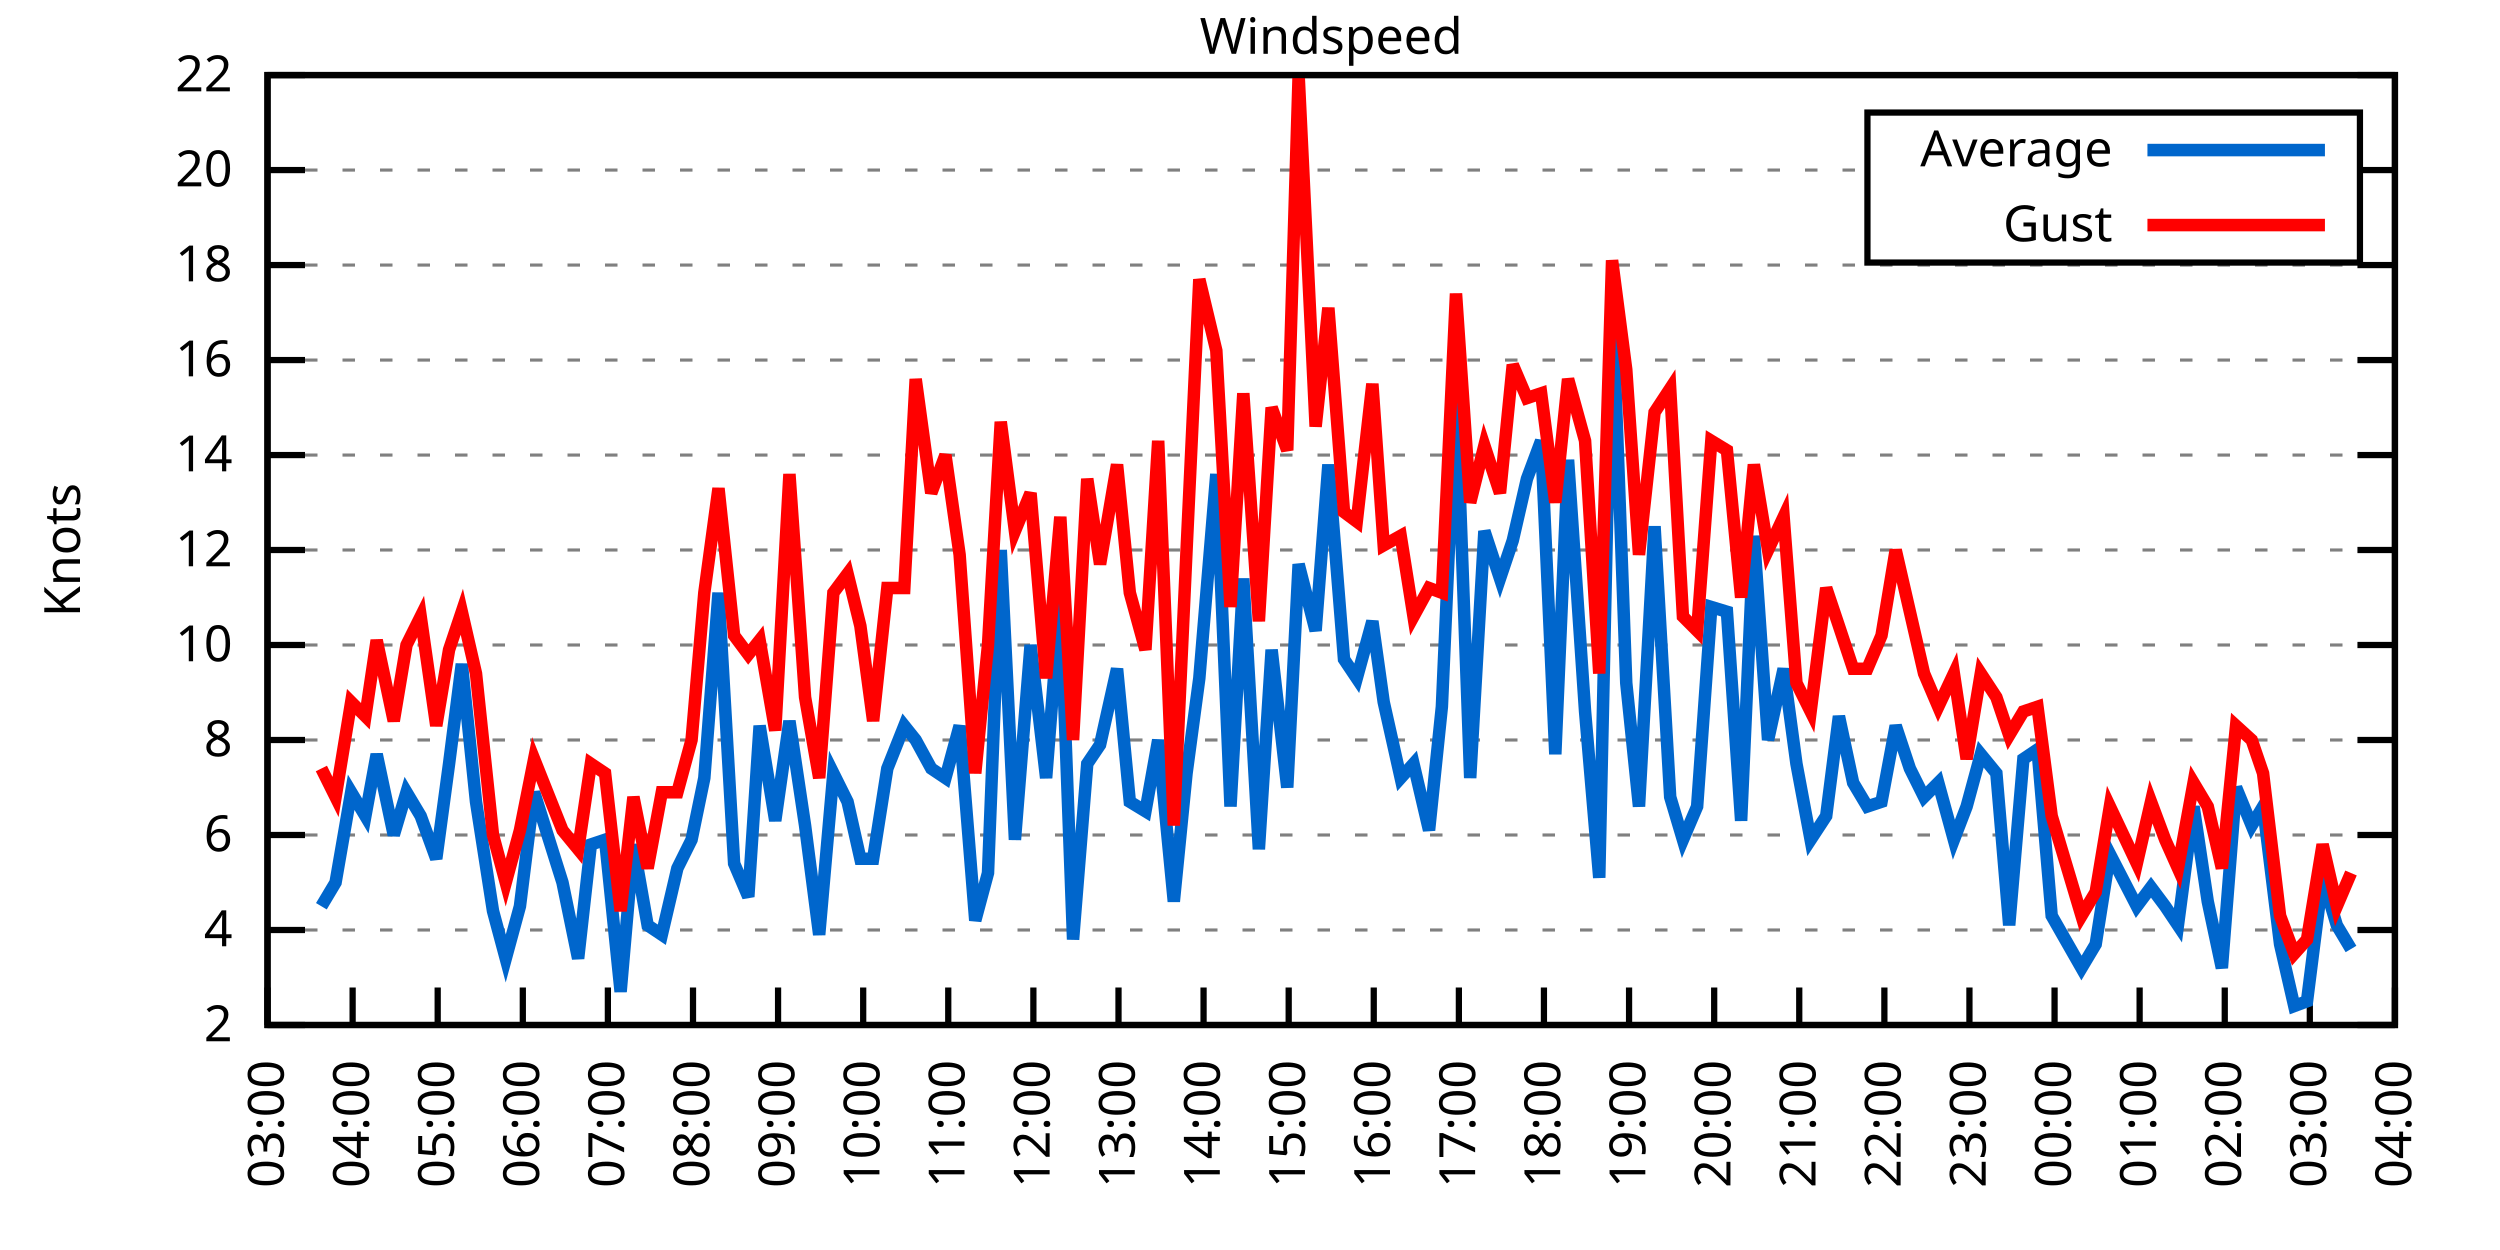
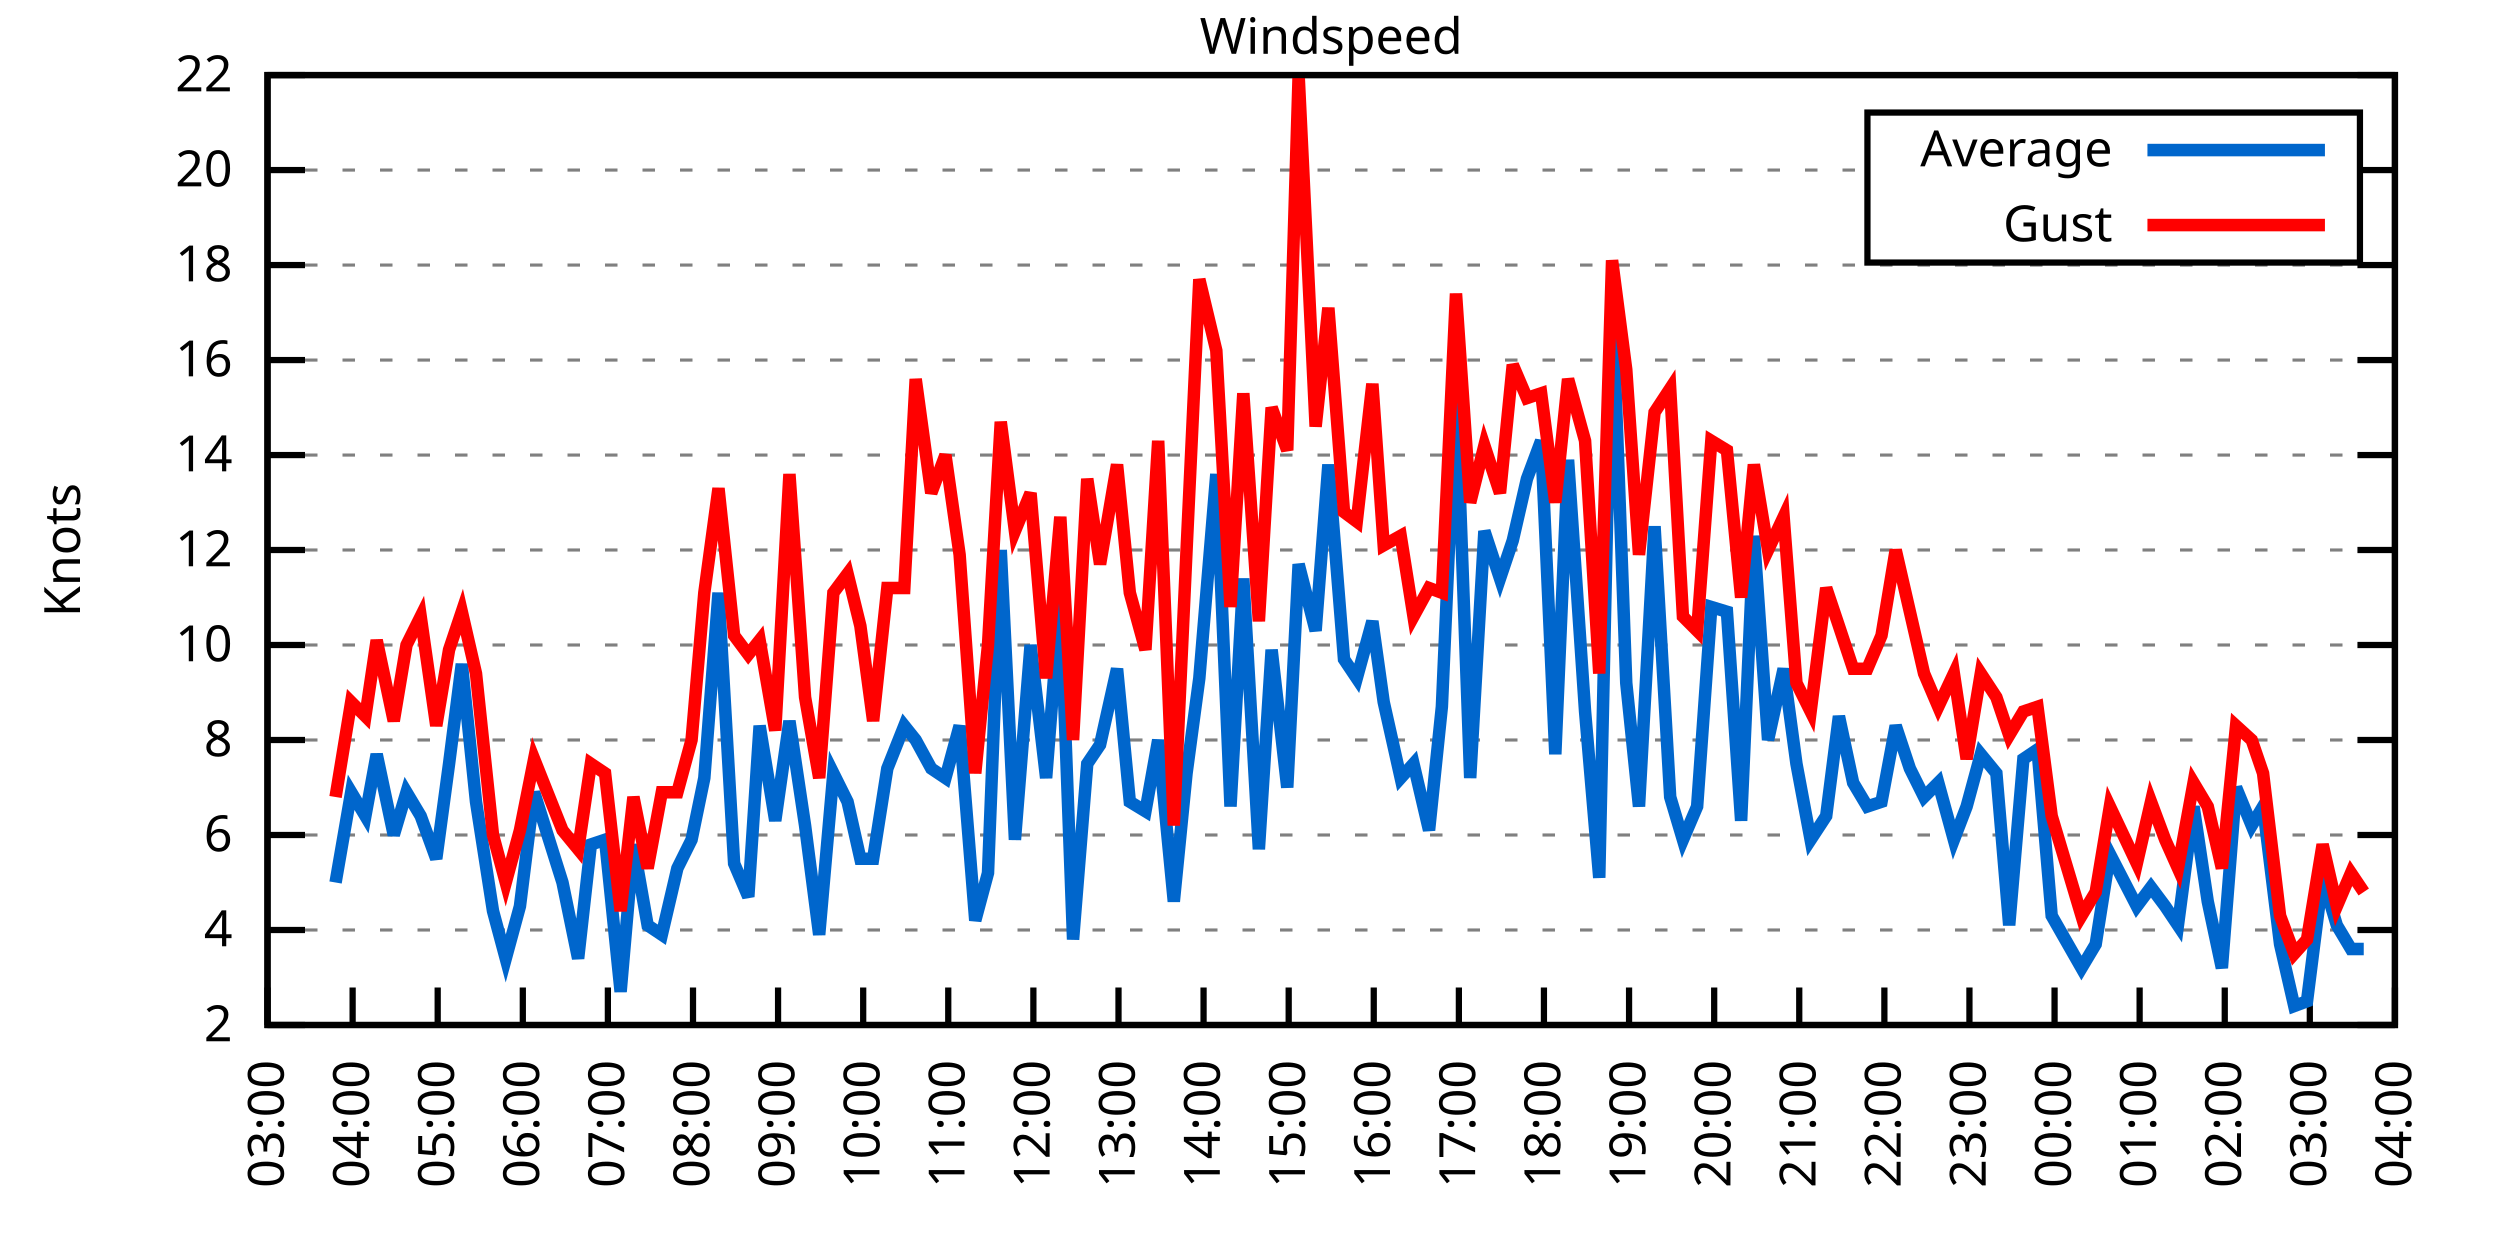
<svg xmlns="http://www.w3.org/2000/svg" xmlns:xlink="http://www.w3.org/1999/xlink" width="400" height="200" viewBox="0 0 400 200">
  <g id="gnuplot_canvas">
    <rect x="0" y="0" width="400" height="200" fill="none" />
    <defs>
      <circle id="gpDot" r="0.5" stroke-width="0.5" stroke="currentColor" />
      <path id="gpPt0" stroke-width="0.333" stroke="currentColor" d="M-1,0 h2 M0,-1 v2" />
      <path id="gpPt1" stroke-width="0.333" stroke="currentColor" d="M-1,-1 L1,1 M1,-1 L-1,1" />
      <path id="gpPt2" stroke-width="0.333" stroke="currentColor" d="M-1,0 L1,0 M0,-1 L0,1 M-1,-1 L1,1 M-1,1 L1,-1" />
      <rect id="gpPt3" stroke-width="0.333" stroke="currentColor" x="-1" y="-1" width="2" height="2" />
      <rect id="gpPt4" stroke-width="0.333" stroke="currentColor" fill="currentColor" x="-1" y="-1" width="2" height="2" />
      <circle id="gpPt5" stroke-width="0.333" stroke="currentColor" cx="0" cy="0" r="1" />
      <use xlink:href="#gpPt5" id="gpPt6" fill="currentColor" stroke="none" />
      <path id="gpPt7" stroke-width="0.333" stroke="currentColor" d="M0,-1.33 L-1.33,0.67 L1.33,0.67 z" />
      <use xlink:href="#gpPt7" id="gpPt8" fill="currentColor" stroke="none" />
      <use xlink:href="#gpPt7" id="gpPt9" stroke="currentColor" transform="rotate(180)" />
      <use xlink:href="#gpPt9" id="gpPt10" fill="currentColor" stroke="none" />
      <use xlink:href="#gpPt3" id="gpPt11" stroke="currentColor" transform="rotate(45)" />
      <use xlink:href="#gpPt11" id="gpPt12" fill="currentColor" stroke="none" />
      <path id="gpPt13" stroke-width="0.333" stroke="currentColor" d="M0,1.330 L1.265,0.411 L0.782,-1.067 L-0.782,-1.076 L-1.265,0.411 z" />
      <use xlink:href="#gpPt13" id="gpPt14" fill="currentColor" stroke="none" />
      <filter id="textbox" filterUnits="objectBoundingBox" x="0" y="0" height="1" width="1">
        <feFlood flood-color="white" flood-opacity="1" result="bgnd" />
        <feComposite in="SourceGraphic" in2="bgnd" operator="atop" />
      </filter>
      <filter id="greybox" filterUnits="objectBoundingBox" x="0" y="0" height="1" width="1">
        <feFlood flood-color="lightgrey" flood-opacity="1" result="grey" />
        <feComposite in="SourceGraphic" in2="grey" operator="atop" />
      </filter>
    </defs>
    <g fill="none" color="white" stroke="currentColor" stroke-width="1.00" stroke-linecap="butt" stroke-linejoin="miter">
</g>
    <g fill="none" color="black" stroke="currentColor" stroke-width="1.00" stroke-linecap="butt" stroke-linejoin="miter">
      <g stroke="none" shape-rendering="crispEdges">
        <polygon fill="rgb(255, 255, 255)" points="42.80,164.00 383.18,164.00 383.18,12.02 42.80,12.02 " />
      </g>
    </g>
    <g fill="none" color="black" stroke="currentColor" stroke-width="1.00" stroke-linecap="butt" stroke-linejoin="miter">
</g>
    <g fill="none" color="black" stroke="black" stroke-width="0.50" stroke-linecap="butt" stroke-linejoin="miter">
</g>
    <g fill="none" color="gray" stroke="currentColor" stroke-width="0.50" stroke-linecap="butt" stroke-linejoin="miter">
      <path stroke="gray" stroke-dasharray="2,4" class="gridline" d="M42.80,164.00 L383.19,164.00  " />
    </g>
    <g fill="none" color="gray" stroke="gray" stroke-width="1.00" stroke-linecap="butt" stroke-linejoin="miter">
</g>
    <g fill="none" color="black" stroke="currentColor" stroke-width="1.00" stroke-linecap="butt" stroke-linejoin="miter">
      <path stroke="black" d="M42.80,164.00 L48.80,164.00 M383.19,164.00 L377.19,164.00  " />
      <g transform="translate(37.20,166.60)" stroke="none" fill="black" font-family="Sans" font-size="8.00" text-anchor="end">
        <text>
          <tspan font-family="Sans"> 2</tspan>
        </text>
      </g>
    </g>
    <g fill="none" color="black" stroke="currentColor" stroke-width="1.00" stroke-linecap="butt" stroke-linejoin="miter">
</g>
    <g fill="none" color="black" stroke="black" stroke-width="0.50" stroke-linecap="butt" stroke-linejoin="miter">
</g>
    <g fill="none" color="gray" stroke="currentColor" stroke-width="0.50" stroke-linecap="butt" stroke-linejoin="miter">
      <path stroke="gray" stroke-dasharray="2,4" class="gridline" d="M42.80,148.80 L383.19,148.80  " />
    </g>
    <g fill="none" color="gray" stroke="gray" stroke-width="1.00" stroke-linecap="butt" stroke-linejoin="miter">
</g>
    <g fill="none" color="black" stroke="currentColor" stroke-width="1.00" stroke-linecap="butt" stroke-linejoin="miter">
      <path stroke="black" d="M42.80,148.80 L48.80,148.80 M383.19,148.80 L377.19,148.80  " />
      <g transform="translate(37.20,151.40)" stroke="none" fill="black" font-family="Sans" font-size="8.00" text-anchor="end">
        <text>
          <tspan font-family="Sans"> 4</tspan>
        </text>
      </g>
    </g>
    <g fill="none" color="black" stroke="currentColor" stroke-width="1.00" stroke-linecap="butt" stroke-linejoin="miter">
</g>
    <g fill="none" color="black" stroke="black" stroke-width="0.50" stroke-linecap="butt" stroke-linejoin="miter">
</g>
    <g fill="none" color="gray" stroke="currentColor" stroke-width="0.50" stroke-linecap="butt" stroke-linejoin="miter">
      <path stroke="gray" stroke-dasharray="2,4" class="gridline" d="M42.80,133.60 L383.19,133.60  " />
    </g>
    <g fill="none" color="gray" stroke="gray" stroke-width="1.00" stroke-linecap="butt" stroke-linejoin="miter">
</g>
    <g fill="none" color="black" stroke="currentColor" stroke-width="1.00" stroke-linecap="butt" stroke-linejoin="miter">
      <path stroke="black" d="M42.80,133.60 L48.80,133.60 M383.19,133.60 L377.19,133.60  " />
      <g transform="translate(37.20,136.20)" stroke="none" fill="black" font-family="Sans" font-size="8.00" text-anchor="end">
        <text>
          <tspan font-family="Sans"> 6</tspan>
        </text>
      </g>
    </g>
    <g fill="none" color="black" stroke="currentColor" stroke-width="1.00" stroke-linecap="butt" stroke-linejoin="miter">
</g>
    <g fill="none" color="black" stroke="black" stroke-width="0.50" stroke-linecap="butt" stroke-linejoin="miter">
</g>
    <g fill="none" color="gray" stroke="currentColor" stroke-width="0.50" stroke-linecap="butt" stroke-linejoin="miter">
      <path stroke="gray" stroke-dasharray="2,4" class="gridline" d="M42.80,118.40 L383.19,118.40  " />
    </g>
    <g fill="none" color="gray" stroke="gray" stroke-width="1.00" stroke-linecap="butt" stroke-linejoin="miter">
</g>
    <g fill="none" color="black" stroke="currentColor" stroke-width="1.00" stroke-linecap="butt" stroke-linejoin="miter">
      <path stroke="black" d="M42.80,118.40 L48.80,118.40 M383.19,118.40 L377.19,118.40  " />
      <g transform="translate(37.20,121.00)" stroke="none" fill="black" font-family="Sans" font-size="8.00" text-anchor="end">
        <text>
          <tspan font-family="Sans"> 8</tspan>
        </text>
      </g>
    </g>
    <g fill="none" color="black" stroke="currentColor" stroke-width="1.00" stroke-linecap="butt" stroke-linejoin="miter">
</g>
    <g fill="none" color="black" stroke="black" stroke-width="0.50" stroke-linecap="butt" stroke-linejoin="miter">
</g>
    <g fill="none" color="gray" stroke="currentColor" stroke-width="0.50" stroke-linecap="butt" stroke-linejoin="miter">
      <path stroke="gray" stroke-dasharray="2,4" class="gridline" d="M42.80,103.20 L383.19,103.20  " />
    </g>
    <g fill="none" color="gray" stroke="gray" stroke-width="1.00" stroke-linecap="butt" stroke-linejoin="miter">
</g>
    <g fill="none" color="black" stroke="currentColor" stroke-width="1.00" stroke-linecap="butt" stroke-linejoin="miter">
      <path stroke="black" d="M42.80,103.20 L48.80,103.20 M383.19,103.20 L377.19,103.20  " />
      <g transform="translate(37.20,105.80)" stroke="none" fill="black" font-family="Sans" font-size="8.00" text-anchor="end">
        <text>
          <tspan font-family="Sans"> 10</tspan>
        </text>
      </g>
    </g>
    <g fill="none" color="black" stroke="currentColor" stroke-width="1.00" stroke-linecap="butt" stroke-linejoin="miter">
</g>
    <g fill="none" color="black" stroke="black" stroke-width="0.50" stroke-linecap="butt" stroke-linejoin="miter">
</g>
    <g fill="none" color="gray" stroke="currentColor" stroke-width="0.50" stroke-linecap="butt" stroke-linejoin="miter">
      <path stroke="gray" stroke-dasharray="2,4" class="gridline" d="M42.80,88.00 L383.19,88.00  " />
    </g>
    <g fill="none" color="gray" stroke="gray" stroke-width="1.00" stroke-linecap="butt" stroke-linejoin="miter">
</g>
    <g fill="none" color="black" stroke="currentColor" stroke-width="1.00" stroke-linecap="butt" stroke-linejoin="miter">
      <path stroke="black" d="M42.80,88.00 L48.80,88.00 M383.19,88.00 L377.19,88.00  " />
      <g transform="translate(37.20,90.60)" stroke="none" fill="black" font-family="Sans" font-size="8.00" text-anchor="end">
        <text>
          <tspan font-family="Sans"> 12</tspan>
        </text>
      </g>
    </g>
    <g fill="none" color="black" stroke="currentColor" stroke-width="1.00" stroke-linecap="butt" stroke-linejoin="miter">
</g>
    <g fill="none" color="black" stroke="black" stroke-width="0.50" stroke-linecap="butt" stroke-linejoin="miter">
</g>
    <g fill="none" color="gray" stroke="currentColor" stroke-width="0.50" stroke-linecap="butt" stroke-linejoin="miter">
      <path stroke="gray" stroke-dasharray="2,4" class="gridline" d="M42.80,72.81 L383.19,72.81  " />
    </g>
    <g fill="none" color="gray" stroke="gray" stroke-width="1.00" stroke-linecap="butt" stroke-linejoin="miter">
</g>
    <g fill="none" color="black" stroke="currentColor" stroke-width="1.00" stroke-linecap="butt" stroke-linejoin="miter">
      <path stroke="black" d="M42.80,72.81 L48.80,72.81 M383.19,72.81 L377.19,72.81  " />
      <g transform="translate(37.20,75.41)" stroke="none" fill="black" font-family="Sans" font-size="8.00" text-anchor="end">
        <text>
          <tspan font-family="Sans"> 14</tspan>
        </text>
      </g>
    </g>
    <g fill="none" color="black" stroke="currentColor" stroke-width="1.00" stroke-linecap="butt" stroke-linejoin="miter">
</g>
    <g fill="none" color="black" stroke="black" stroke-width="0.50" stroke-linecap="butt" stroke-linejoin="miter">
</g>
    <g fill="none" color="gray" stroke="currentColor" stroke-width="0.50" stroke-linecap="butt" stroke-linejoin="miter">
      <path stroke="gray" stroke-dasharray="2,4" class="gridline" d="M42.80,57.61 L383.19,57.61  " />
    </g>
    <g fill="none" color="gray" stroke="gray" stroke-width="1.00" stroke-linecap="butt" stroke-linejoin="miter">
</g>
    <g fill="none" color="black" stroke="currentColor" stroke-width="1.00" stroke-linecap="butt" stroke-linejoin="miter">
      <path stroke="black" d="M42.80,57.61 L48.80,57.61 M383.19,57.61 L377.19,57.61  " />
      <g transform="translate(37.20,60.21)" stroke="none" fill="black" font-family="Sans" font-size="8.00" text-anchor="end">
        <text>
          <tspan font-family="Sans"> 16</tspan>
        </text>
      </g>
    </g>
    <g fill="none" color="black" stroke="currentColor" stroke-width="1.00" stroke-linecap="butt" stroke-linejoin="miter">
</g>
    <g fill="none" color="black" stroke="black" stroke-width="0.50" stroke-linecap="butt" stroke-linejoin="miter">
</g>
    <g fill="none" color="gray" stroke="currentColor" stroke-width="0.50" stroke-linecap="butt" stroke-linejoin="miter">
      <path stroke="gray" stroke-dasharray="2,4" class="gridline" d="M42.80,42.41 L383.19,42.41  " />
    </g>
    <g fill="none" color="gray" stroke="gray" stroke-width="1.00" stroke-linecap="butt" stroke-linejoin="miter">
</g>
    <g fill="none" color="black" stroke="currentColor" stroke-width="1.00" stroke-linecap="butt" stroke-linejoin="miter">
      <path stroke="black" d="M42.80,42.41 L48.80,42.41 M383.19,42.41 L377.19,42.41  " />
      <g transform="translate(37.20,45.01)" stroke="none" fill="black" font-family="Sans" font-size="8.00" text-anchor="end">
        <text>
          <tspan font-family="Sans"> 18</tspan>
        </text>
      </g>
    </g>
    <g fill="none" color="black" stroke="currentColor" stroke-width="1.00" stroke-linecap="butt" stroke-linejoin="miter">
</g>
    <g fill="none" color="black" stroke="black" stroke-width="0.50" stroke-linecap="butt" stroke-linejoin="miter">
</g>
    <g fill="none" color="gray" stroke="currentColor" stroke-width="0.50" stroke-linecap="butt" stroke-linejoin="miter">
      <path stroke="gray" stroke-dasharray="2,4" class="gridline" d="M42.80,27.21 L298.79,27.21 M377.59,27.21 L383.19,27.21  " />
    </g>
    <g fill="none" color="gray" stroke="gray" stroke-width="1.00" stroke-linecap="butt" stroke-linejoin="miter">
</g>
    <g fill="none" color="black" stroke="currentColor" stroke-width="1.00" stroke-linecap="butt" stroke-linejoin="miter">
      <path stroke="black" d="M42.80,27.21 L48.80,27.21 M383.19,27.21 L377.19,27.21  " />
      <g transform="translate(37.20,29.81)" stroke="none" fill="black" font-family="Sans" font-size="8.00" text-anchor="end">
        <text>
          <tspan font-family="Sans"> 20</tspan>
        </text>
      </g>
    </g>
    <g fill="none" color="black" stroke="currentColor" stroke-width="1.00" stroke-linecap="butt" stroke-linejoin="miter">
</g>
    <g fill="none" color="black" stroke="black" stroke-width="0.50" stroke-linecap="butt" stroke-linejoin="miter">
</g>
    <g fill="none" color="gray" stroke="currentColor" stroke-width="0.50" stroke-linecap="butt" stroke-linejoin="miter">
      <path stroke="gray" stroke-dasharray="2,4" class="gridline" d="M42.80,12.01 L383.19,12.01  " />
    </g>
    <g fill="none" color="gray" stroke="gray" stroke-width="1.00" stroke-linecap="butt" stroke-linejoin="miter">
</g>
    <g fill="none" color="black" stroke="currentColor" stroke-width="1.00" stroke-linecap="butt" stroke-linejoin="miter">
      <path stroke="black" d="M42.80,12.01 L48.80,12.01 M383.19,12.01 L377.19,12.01  " />
      <g transform="translate(37.20,14.61)" stroke="none" fill="black" font-family="Sans" font-size="8.00" text-anchor="end">
        <text>
          <tspan font-family="Sans"> 22</tspan>
        </text>
      </g>
    </g>
    <g fill="none" color="black" stroke="currentColor" stroke-width="1.00" stroke-linecap="butt" stroke-linejoin="miter">
      <path stroke="black" d="M42.80,164.00 L42.80,158.00  " />
      <g transform="translate(45.40,169.60) rotate(270.00)" stroke="none" fill="black" font-family="Sans" font-size="8.00" text-anchor="end">
        <text>
          <tspan font-family="Sans">03:00</tspan>
        </text>
      </g>
    </g>
    <g fill="none" color="black" stroke="currentColor" stroke-width="1.00" stroke-linecap="butt" stroke-linejoin="miter">
      <path stroke="black" d="M56.42,164.00 L56.42,158.00  " />
      <g transform="translate(59.02,169.60) rotate(270.00)" stroke="none" fill="black" font-family="Sans" font-size="8.00" text-anchor="end">
        <text>
          <tspan font-family="Sans">04:00</tspan>
        </text>
      </g>
    </g>
    <g fill="none" color="black" stroke="currentColor" stroke-width="1.00" stroke-linecap="butt" stroke-linejoin="miter">
      <path stroke="black" d="M70.03,164.00 L70.03,158.00  " />
      <g transform="translate(72.63,169.60) rotate(270.00)" stroke="none" fill="black" font-family="Sans" font-size="8.00" text-anchor="end">
        <text>
          <tspan font-family="Sans">05:00</tspan>
        </text>
      </g>
    </g>
    <g fill="none" color="black" stroke="currentColor" stroke-width="1.00" stroke-linecap="butt" stroke-linejoin="miter">
      <path stroke="black" d="M83.65,164.00 L83.65,158.00  " />
      <g transform="translate(86.25,169.60) rotate(270.00)" stroke="none" fill="black" font-family="Sans" font-size="8.00" text-anchor="end">
        <text>
          <tspan font-family="Sans">06:00</tspan>
        </text>
      </g>
    </g>
    <g fill="none" color="black" stroke="currentColor" stroke-width="1.00" stroke-linecap="butt" stroke-linejoin="miter">
      <path stroke="black" d="M97.26,164.00 L97.26,158.00  " />
      <g transform="translate(99.86,169.60) rotate(270.00)" stroke="none" fill="black" font-family="Sans" font-size="8.00" text-anchor="end">
        <text>
          <tspan font-family="Sans">07:00</tspan>
        </text>
      </g>
    </g>
    <g fill="none" color="black" stroke="currentColor" stroke-width="1.00" stroke-linecap="butt" stroke-linejoin="miter">
      <path stroke="black" d="M110.88,164.00 L110.88,158.00  " />
      <g transform="translate(113.48,169.60) rotate(270.00)" stroke="none" fill="black" font-family="Sans" font-size="8.00" text-anchor="end">
        <text>
          <tspan font-family="Sans">08:00</tspan>
        </text>
      </g>
    </g>
    <g fill="none" color="black" stroke="currentColor" stroke-width="1.00" stroke-linecap="butt" stroke-linejoin="miter">
      <path stroke="black" d="M124.49,164.00 L124.49,158.00  " />
      <g transform="translate(127.09,169.60) rotate(270.00)" stroke="none" fill="black" font-family="Sans" font-size="8.00" text-anchor="end">
        <text>
          <tspan font-family="Sans">09:00</tspan>
        </text>
      </g>
    </g>
    <g fill="none" color="black" stroke="currentColor" stroke-width="1.00" stroke-linecap="butt" stroke-linejoin="miter">
      <path stroke="black" d="M138.11,164.00 L138.11,158.00  " />
      <g transform="translate(140.71,169.60) rotate(270.00)" stroke="none" fill="black" font-family="Sans" font-size="8.00" text-anchor="end">
        <text>
          <tspan font-family="Sans">10:00</tspan>
        </text>
      </g>
    </g>
    <g fill="none" color="black" stroke="currentColor" stroke-width="1.00" stroke-linecap="butt" stroke-linejoin="miter">
      <path stroke="black" d="M151.72,164.00 L151.72,158.00  " />
      <g transform="translate(154.32,169.60) rotate(270.00)" stroke="none" fill="black" font-family="Sans" font-size="8.00" text-anchor="end">
        <text>
          <tspan font-family="Sans">11:00</tspan>
        </text>
      </g>
    </g>
    <g fill="none" color="black" stroke="currentColor" stroke-width="1.00" stroke-linecap="butt" stroke-linejoin="miter">
      <path stroke="black" d="M165.34,164.00 L165.34,158.00  " />
      <g transform="translate(167.94,169.60) rotate(270.00)" stroke="none" fill="black" font-family="Sans" font-size="8.00" text-anchor="end">
        <text>
          <tspan font-family="Sans">12:00</tspan>
        </text>
      </g>
    </g>
    <g fill="none" color="black" stroke="currentColor" stroke-width="1.00" stroke-linecap="butt" stroke-linejoin="miter">
      <path stroke="black" d="M178.96,164.00 L178.96,158.00  " />
      <g transform="translate(181.56,169.60) rotate(270.00)" stroke="none" fill="black" font-family="Sans" font-size="8.00" text-anchor="end">
        <text>
          <tspan font-family="Sans">13:00</tspan>
        </text>
      </g>
    </g>
    <g fill="none" color="black" stroke="currentColor" stroke-width="1.00" stroke-linecap="butt" stroke-linejoin="miter">
      <path stroke="black" d="M192.57,164.00 L192.57,158.00  " />
      <g transform="translate(195.17,169.60) rotate(270.00)" stroke="none" fill="black" font-family="Sans" font-size="8.00" text-anchor="end">
        <text>
          <tspan font-family="Sans">14:00</tspan>
        </text>
      </g>
    </g>
    <g fill="none" color="black" stroke="currentColor" stroke-width="1.00" stroke-linecap="butt" stroke-linejoin="miter">
      <path stroke="black" d="M206.19,164.00 L206.19,158.00  " />
      <g transform="translate(208.79,169.60) rotate(270.00)" stroke="none" fill="black" font-family="Sans" font-size="8.00" text-anchor="end">
        <text>
          <tspan font-family="Sans">15:00</tspan>
        </text>
      </g>
    </g>
    <g fill="none" color="black" stroke="currentColor" stroke-width="1.00" stroke-linecap="butt" stroke-linejoin="miter">
      <path stroke="black" d="M219.80,164.00 L219.80,158.00  " />
      <g transform="translate(222.40,169.60) rotate(270.00)" stroke="none" fill="black" font-family="Sans" font-size="8.00" text-anchor="end">
        <text>
          <tspan font-family="Sans">16:00</tspan>
        </text>
      </g>
    </g>
    <g fill="none" color="black" stroke="currentColor" stroke-width="1.00" stroke-linecap="butt" stroke-linejoin="miter">
      <path stroke="black" d="M233.42,164.00 L233.42,158.00  " />
      <g transform="translate(236.02,169.60) rotate(270.00)" stroke="none" fill="black" font-family="Sans" font-size="8.00" text-anchor="end">
        <text>
          <tspan font-family="Sans">17:00</tspan>
        </text>
      </g>
    </g>
    <g fill="none" color="black" stroke="currentColor" stroke-width="1.00" stroke-linecap="butt" stroke-linejoin="miter">
      <path stroke="black" d="M247.03,164.00 L247.03,158.00  " />
      <g transform="translate(249.63,169.60) rotate(270.00)" stroke="none" fill="black" font-family="Sans" font-size="8.00" text-anchor="end">
        <text>
          <tspan font-family="Sans">18:00</tspan>
        </text>
      </g>
    </g>
    <g fill="none" color="black" stroke="currentColor" stroke-width="1.00" stroke-linecap="butt" stroke-linejoin="miter">
      <path stroke="black" d="M260.65,164.00 L260.65,158.00  " />
      <g transform="translate(263.25,169.60) rotate(270.00)" stroke="none" fill="black" font-family="Sans" font-size="8.00" text-anchor="end">
        <text>
          <tspan font-family="Sans">19:00</tspan>
        </text>
      </g>
    </g>
    <g fill="none" color="black" stroke="currentColor" stroke-width="1.00" stroke-linecap="butt" stroke-linejoin="miter">
      <path stroke="black" d="M274.27,164.00 L274.27,158.00  " />
      <g transform="translate(276.87,169.60) rotate(270.00)" stroke="none" fill="black" font-family="Sans" font-size="8.00" text-anchor="end">
        <text>
          <tspan font-family="Sans">20:00</tspan>
        </text>
      </g>
    </g>
    <g fill="none" color="black" stroke="currentColor" stroke-width="1.00" stroke-linecap="butt" stroke-linejoin="miter">
      <path stroke="black" d="M287.88,164.00 L287.88,158.00  " />
      <g transform="translate(290.48,169.60) rotate(270.00)" stroke="none" fill="black" font-family="Sans" font-size="8.00" text-anchor="end">
        <text>
          <tspan font-family="Sans">21:00</tspan>
        </text>
      </g>
    </g>
    <g fill="none" color="black" stroke="currentColor" stroke-width="1.00" stroke-linecap="butt" stroke-linejoin="miter">
      <path stroke="black" d="M301.50,164.00 L301.50,158.00  " />
      <g transform="translate(304.10,169.60) rotate(270.00)" stroke="none" fill="black" font-family="Sans" font-size="8.00" text-anchor="end">
        <text>
          <tspan font-family="Sans">22:00</tspan>
        </text>
      </g>
    </g>
    <g fill="none" color="black" stroke="currentColor" stroke-width="1.00" stroke-linecap="butt" stroke-linejoin="miter">
      <path stroke="black" d="M315.11,164.00 L315.11,158.00  " />
      <g transform="translate(317.71,169.60) rotate(270.00)" stroke="none" fill="black" font-family="Sans" font-size="8.00" text-anchor="end">
        <text>
          <tspan font-family="Sans">23:00</tspan>
        </text>
      </g>
    </g>
    <g fill="none" color="black" stroke="currentColor" stroke-width="1.00" stroke-linecap="butt" stroke-linejoin="miter">
      <path stroke="black" d="M328.73,164.00 L328.73,158.00  " />
      <g transform="translate(331.33,169.60) rotate(270.00)" stroke="none" fill="black" font-family="Sans" font-size="8.00" text-anchor="end">
        <text>
          <tspan font-family="Sans">00:00</tspan>
        </text>
      </g>
    </g>
    <g fill="none" color="black" stroke="currentColor" stroke-width="1.00" stroke-linecap="butt" stroke-linejoin="miter">
      <path stroke="black" d="M342.34,164.00 L342.34,158.00  " />
      <g transform="translate(344.94,169.60) rotate(270.00)" stroke="none" fill="black" font-family="Sans" font-size="8.00" text-anchor="end">
        <text>
          <tspan font-family="Sans">01:00</tspan>
        </text>
      </g>
    </g>
    <g fill="none" color="black" stroke="currentColor" stroke-width="1.00" stroke-linecap="butt" stroke-linejoin="miter">
      <path stroke="black" d="M355.96,164.00 L355.96,158.00  " />
      <g transform="translate(358.56,169.60) rotate(270.00)" stroke="none" fill="black" font-family="Sans" font-size="8.00" text-anchor="end">
        <text>
          <tspan font-family="Sans">02:00</tspan>
        </text>
      </g>
    </g>
    <g fill="none" color="black" stroke="currentColor" stroke-width="1.00" stroke-linecap="butt" stroke-linejoin="miter">
      <path stroke="black" d="M369.57,164.00 L369.57,158.00  " />
      <g transform="translate(372.17,169.60) rotate(270.00)" stroke="none" fill="black" font-family="Sans" font-size="8.00" text-anchor="end">
        <text>
          <tspan font-family="Sans">03:00</tspan>
        </text>
      </g>
    </g>
    <g fill="none" color="black" stroke="currentColor" stroke-width="1.00" stroke-linecap="butt" stroke-linejoin="miter">
      <path stroke="black" d="M383.19,164.00 L383.19,158.00  " />
      <g transform="translate(385.79,169.60) rotate(270.00)" stroke="none" fill="black" font-family="Sans" font-size="8.00" text-anchor="end">
        <text>
          <tspan font-family="Sans">04:00</tspan>
        </text>
      </g>
    </g>
    <g fill="none" color="black" stroke="currentColor" stroke-width="1.00" stroke-linecap="butt" stroke-linejoin="miter">
</g>
    <g fill="none" color="black" stroke="currentColor" stroke-width="1.00" stroke-linecap="butt" stroke-linejoin="miter">
      <path stroke="black" d="M42.80,12.01 L42.80,164.00 L383.19,164.00 L383.19,12.01 L42.80,12.01 Z  " />
    </g>
    <g fill="none" color="black" stroke="currentColor" stroke-width="1.00" stroke-linecap="butt" stroke-linejoin="miter">
</g>
    <g fill="none" color="black" stroke="currentColor" stroke-width="1.00" stroke-linecap="butt" stroke-linejoin="miter">
      <path stroke="black" d="M298.79,42.01 L298.79,18.01 L377.59,18.01 L377.59,42.01 L298.79,42.01 Z  " />
    </g>
    <g id="Windspeed_plot_1">
      <g fill="none" color="white" stroke="black" stroke-width="2.00" stroke-linecap="butt" stroke-linejoin="miter">
</g>
      <g fill="none" color="black" stroke="currentColor" stroke-width="2.00" stroke-linecap="butt" stroke-linejoin="miter">
        <g transform="translate(337.99,26.61)" stroke="none" fill="black" font-family="Sans" font-size="8.00" text-anchor="end">
          <text>
            <tspan font-family="Sans">Average</tspan>
          </text>
        </g>
      </g>
      <g fill="none" color="black" stroke="currentColor" stroke-width="2.00" stroke-linecap="butt" stroke-linejoin="miter">
-         <path stroke="rgb(  0, 102, 204)" d="M343.59,24.01 L371.99,24.01 M51.42,145.00 L53.69,141.20 L56.19,126.76 L58.46,130.56 L60.27,120.68 L63.00,133.60   L65.04,126.76 L67.31,130.56 L69.80,137.40 L71.85,122.20 L73.89,106.24 L76.16,128.28 L78.88,145.76 L80.92,153.36   L83.19,145.00 L85.46,126.76 L90.00,141.20 L92.50,153.36 L94.54,135.12 L96.81,134.36 L99.30,158.68 L101.35,135.12   L103.62,148.04 L105.89,149.56 L108.38,138.92 L110.65,134.36 L112.69,124.48 L114.96,94.84 L117.46,138.16 L119.73,143.48   L121.54,116.12 L124.04,131.32 L126.31,115.36 L128.81,132.08 L131.07,149.56 L133.34,123.72 L135.61,128.28 L137.66,137.40   L139.70,137.40 L141.97,122.96 L144.69,116.12 L146.51,118.40 L149.00,122.96 L151.27,124.48 L153.54,116.12 L156.04,147.28   L158.08,139.68 L160.12,88.00 L162.39,134.36 L164.89,103.20 L167.38,124.48 L169.65,95.60 L171.69,150.32 L173.96,122.20   L176.01,119.16 L178.73,107.00 L180.77,128.28 L183.27,129.80 L185.31,118.40 L187.81,144.24 L189.85,123.72 L191.89,108.52   L194.61,75.85 L196.88,129.04 L198.93,92.56 L201.42,135.88 L203.46,103.96 L205.96,126.00 L207.78,90.28 L210.50,100.92   L212.54,74.33 L215.04,105.48 L217.08,108.52 L219.58,99.40 L221.39,112.32 L224.11,124.48 L226.16,122.20 L228.65,132.84   L230.70,113.08 L232.96,62.17 L235.23,124.48 L237.50,84.97 L240.00,92.56 L242.04,86.49 L244.31,76.61 L246.58,70.53   L248.85,120.68 L250.89,73.57 L253.61,113.84 L255.88,140.44 L257.93,46.97 L260.20,109.28 L262.24,129.04 L264.73,84.21   L267.23,127.52 L269.27,134.36 L271.54,129.04 L273.81,97.12 L276.31,97.88 L278.58,131.32 L280.62,85.73 L282.89,118.40   L285.38,107.00 L287.43,122.20 L289.70,134.36 L292.19,130.56 L294.23,114.60 L296.50,125.24 L298.77,129.04 L301.04,128.28   L303.31,116.12 L305.58,122.96 L307.85,127.52 L310.12,125.24 L312.62,134.36 L314.66,129.04 L316.93,120.68 L319.42,123.72   L321.47,148.04 L323.74,121.44 L326.00,119.92 L328.27,146.52 L333.04,154.88 L335.31,151.08 L337.58,136.64 L341.89,145.00   L344.16,141.96 L346.43,145.00 L348.47,148.04 L350.97,129.04 L353.24,144.24 L355.50,154.88 L357.77,126.00 L360.27,132.08   L362.09,129.04 L364.81,151.08 L367.08,160.96 L369.12,160.20 L371.62,140.44 L373.89,148.04 L376.16,151.84  " />
+         <path stroke="rgb(  0, 102, 204)" d="M343.59,24.01 L371.99,24.01 M53.69,141.20 L56.19,126.76 L58.46,130.56 L60.27,120.68 L63.00,133.60 L65.04,126.76   L67.31,130.56 L69.80,137.40 L71.85,122.20 L73.89,106.24 L76.16,128.28 L78.88,145.76 L80.92,153.36 L83.19,145.00   L85.46,126.76 L90.00,141.20 L92.50,153.36 L94.54,135.12 L96.81,134.36 L99.30,158.68 L101.35,135.12 L103.62,148.04   L105.89,149.56 L108.38,138.92 L110.65,134.36 L112.69,124.48 L114.96,94.84 L117.46,138.16 L119.73,143.48 L121.54,116.12   L124.04,131.32 L126.31,115.36 L128.81,132.08 L131.07,149.56 L133.34,123.72 L135.61,128.28 L137.66,137.40 L139.70,137.40   L141.97,122.96 L144.69,116.12 L146.51,118.40 L149.00,122.96 L151.27,124.48 L153.54,116.12 L156.04,147.28 L158.08,139.68   L160.12,88.00 L162.39,134.36 L164.89,103.20 L167.38,124.48 L169.65,95.60 L171.69,150.32 L173.96,122.20 L176.01,119.16   L178.73,107.00 L180.77,128.28 L183.27,129.80 L185.31,118.40 L187.81,144.24 L189.85,123.72 L191.89,108.52 L194.61,75.85   L196.88,129.04 L198.93,92.56 L201.42,135.88 L203.46,103.96 L205.96,126.00 L207.78,90.28 L210.50,100.92 L212.54,74.33   L215.04,105.48 L217.08,108.52 L219.58,99.40 L221.39,112.32 L224.11,124.48 L226.16,122.20 L228.65,132.84 L230.70,113.08   L232.96,62.17 L235.23,124.48 L237.50,84.97 L240.00,92.56 L242.04,86.49 L244.31,76.61 L246.58,70.53 L248.85,120.68   L250.89,73.57 L253.61,113.84 L255.88,140.44 L257.93,46.97 L260.20,109.28 L262.24,129.04 L264.73,84.21 L267.23,127.52   L269.27,134.36 L271.54,129.04 L273.81,97.12 L276.31,97.88 L278.58,131.32 L280.62,85.73 L282.89,118.40 L285.38,107.00   L287.43,122.20 L289.70,134.36 L292.19,130.56 L294.23,114.60 L296.50,125.24 L298.77,129.04 L301.04,128.28 L303.31,116.12   L305.58,122.96 L307.85,127.52 L310.12,125.24 L312.62,134.36 L314.66,129.04 L316.93,120.68 L319.42,123.72 L321.47,148.04   L323.74,121.44 L326.00,119.92 L328.27,146.52 L333.04,154.88 L335.31,151.08 L337.58,136.64 L341.89,145.00 L344.16,141.96   L346.43,145.00 L348.47,148.04 L350.97,129.04 L353.24,144.24 L355.50,154.88 L357.77,126.00 L360.27,132.08 L362.09,129.04   L364.81,151.08 L367.08,160.96 L369.12,160.20 L371.62,140.44 L373.89,148.04 L376.16,151.84 L378.20,151.84  " />
      </g>
    </g>
    <g id="Windspeed_plot_2">
      <g fill="none" color="black" stroke="currentColor" stroke-width="2.00" stroke-linecap="butt" stroke-linejoin="miter">
        <g transform="translate(337.99,38.61)" stroke="none" fill="black" font-family="Sans" font-size="8.00" text-anchor="end">
          <text>
            <tspan font-family="Sans">Gust</tspan>
          </text>
        </g>
      </g>
      <g fill="none" color="black" stroke="currentColor" stroke-width="2.00" stroke-linecap="butt" stroke-linejoin="miter">
-         <path stroke="rgb(255,   0,   0)" d="M343.59,36.01 L371.99,36.01 M51.42,122.96 L53.69,127.52 L56.19,112.32 L58.46,114.60 L60.27,102.44 L63.00,115.36   L65.04,103.20 L67.31,98.64 L69.80,116.12 L71.85,103.96 L73.89,97.88 L76.16,107.76 L78.88,133.60 L80.92,141.20   L83.19,132.84 L85.46,121.44 L90.00,132.84 L92.50,135.88 L94.54,122.20 L96.81,123.72 L99.30,145.76 L101.35,127.52   L103.62,138.92 L105.89,126.76 L108.38,126.76 L110.65,118.40 L112.69,94.84 L114.96,78.13 L117.46,101.68 L119.73,104.72   L121.54,102.44 L124.04,116.88 L126.31,75.85 L128.81,111.56 L131.07,124.48 L133.34,94.84 L135.61,91.80 L137.66,100.16   L139.70,115.36 L141.97,94.08 L144.69,94.08 L146.51,60.65 L149.00,78.89 L151.27,72.81 L153.54,88.76 L156.04,123.72   L158.08,103.20 L160.12,67.49 L162.39,84.97 L164.89,78.89 L167.38,108.52 L169.65,82.69 L171.69,118.40 L173.96,76.61   L176.01,90.28 L178.73,74.33 L180.77,94.84 L183.27,103.96 L185.31,70.53 L187.81,132.08 L189.85,88.00 L191.89,44.69   L194.61,56.09 L196.88,97.12 L198.93,62.93 L201.42,99.40 L203.46,65.21 L205.96,72.05 L207.78,12.01 L210.50,68.25   L212.54,49.25 L215.04,81.93 L217.08,83.45 L219.58,61.41 L221.39,87.25 L224.11,85.73 L226.16,98.64 L228.65,94.08   L230.70,94.84 L232.96,46.97 L235.23,80.41 L237.50,71.29 L240.00,78.89 L242.04,58.37 L244.31,63.69 L246.58,62.93   L248.85,80.41 L250.89,60.65 L253.61,70.53 L255.88,107.76 L257.93,41.65 L260.20,59.13 L262.24,88.76 L264.73,65.97   L267.23,62.17 L269.27,98.64 L271.54,100.92 L273.81,70.53 L276.31,72.05 L278.58,95.60 L280.62,74.33 L282.89,88.00   L285.38,82.69 L287.43,109.28 L289.70,113.84 L292.19,94.08 L294.23,100.16 L296.50,107.00 L298.77,107.00 L301.04,101.68   L303.31,88.00 L305.58,97.88 L307.85,107.76 L310.12,113.08 L312.62,107.76 L314.66,121.44 L316.93,107.76 L319.42,111.56   L321.47,117.64 L323.74,113.84 L326.00,113.08 L328.27,130.56 L333.04,146.52 L335.31,142.72 L337.58,129.04 L341.89,138.16   L344.16,128.28 L346.43,134.36 L348.47,138.92 L350.97,125.24 L353.24,129.04 L355.50,138.92 L357.77,116.12 L360.27,118.40   L362.09,123.72 L364.81,146.52 L367.08,152.60 L369.12,150.32 L371.62,135.12 L373.89,145.00 L376.16,139.68  " />
+         <path stroke="rgb(255,   0,   0)" d="M343.59,36.01 L371.99,36.01 M53.69,127.52 L56.19,112.32 L58.46,114.60 L60.27,102.44 L63.00,115.36 L65.04,103.20   L67.31,98.64 L69.80,116.12 L71.85,103.96 L73.89,97.88 L76.16,107.76 L78.88,133.60 L80.92,141.20 L83.19,132.84   L85.46,121.44 L90.00,132.84 L92.50,135.88 L94.54,122.20 L96.81,123.72 L99.30,145.76 L101.35,127.52 L103.62,138.92   L105.89,126.76 L108.38,126.76 L110.65,118.40 L112.69,94.84 L114.96,78.13 L117.46,101.68 L119.73,104.72 L121.54,102.44   L124.04,116.88 L126.31,75.85 L128.81,111.56 L131.07,124.48 L133.34,94.84 L135.61,91.80 L137.66,100.16 L139.70,115.36   L141.97,94.08 L144.69,94.08 L146.51,60.65 L149.00,78.89 L151.27,72.81 L153.54,88.76 L156.04,123.72 L158.08,103.20   L160.12,67.49 L162.39,84.97 L164.89,78.89 L167.38,108.52 L169.65,82.69 L171.69,118.40 L173.96,76.61 L176.01,90.28   L178.73,74.33 L180.77,94.84 L183.27,103.96 L185.31,70.53 L187.81,132.08 L189.85,88.00 L191.89,44.69 L194.61,56.09   L196.88,97.12 L198.93,62.93 L201.42,99.40 L203.46,65.21 L205.96,72.05 L207.78,12.01 L210.50,68.25 L212.54,49.25   L215.04,81.93 L217.08,83.45 L219.58,61.41 L221.39,87.25 L224.11,85.73 L226.16,98.64 L228.65,94.08 L230.70,94.84   L232.96,46.97 L235.23,80.41 L237.50,71.29 L240.00,78.89 L242.04,58.37 L244.31,63.69 L246.58,62.93 L248.85,80.41   L250.89,60.65 L253.61,70.53 L255.88,107.76 L257.93,41.65 L260.20,59.13 L262.24,88.76 L264.73,65.97 L267.23,62.17   L269.27,98.64 L271.54,100.92 L273.81,70.53 L276.31,72.05 L278.58,95.60 L280.62,74.33 L282.89,88.00 L285.38,82.69   L287.43,109.28 L289.70,113.84 L292.19,94.08 L294.23,100.16 L296.50,107.00 L298.77,107.00 L301.04,101.68 L303.31,88.00   L305.58,97.88 L307.85,107.76 L310.12,113.08 L312.62,107.76 L314.66,121.44 L316.93,107.76 L319.42,111.56 L321.47,117.64   L323.74,113.84 L326.00,113.08 L328.27,130.56 L333.04,146.52 L335.31,142.72 L337.58,129.04 L341.89,138.16 L344.16,128.28   L346.43,134.36 L348.47,138.92 L350.97,125.24 L353.24,129.04 L355.50,138.92 L357.77,116.12 L360.27,118.40 L362.09,123.72   L364.81,146.52 L367.08,152.60 L369.12,150.32 L371.62,135.12 L373.89,145.00 L376.16,139.68 L378.20,142.72  " />
      </g>
    </g>
    <g fill="none" color="black" stroke="currentColor" stroke-width="2.00" stroke-linecap="butt" stroke-linejoin="miter">
</g>
    <g fill="none" color="black" stroke="black" stroke-width="1.00" stroke-linecap="butt" stroke-linejoin="miter">
</g>
    <g fill="none" color="black" stroke="currentColor" stroke-width="1.00" stroke-linecap="butt" stroke-linejoin="miter">
      <path stroke="black" d="M42.80,12.01 L42.80,164.00 L383.19,164.00 L383.19,12.01 L42.80,12.01 Z  " />
      <g transform="translate(12.80,88.01) rotate(270.00)" stroke="none" fill="black" font-family="Sans" font-size="8.00" text-anchor="middle">
        <text>
          <tspan font-family="Sans">Knots</tspan>
        </text>
      </g>
    </g>
    <g fill="none" color="black" stroke="currentColor" stroke-width="1.00" stroke-linecap="butt" stroke-linejoin="miter">
</g>
    <g fill="none" color="black" stroke="currentColor" stroke-width="1.00" stroke-linecap="butt" stroke-linejoin="miter">
      <g transform="translate(212.99,8.61)" stroke="none" fill="black" font-family="Sans" font-size="8.00" text-anchor="middle">
        <text>
          <tspan font-family="Sans">Windspeed</tspan>
        </text>
      </g>
    </g>
    <g fill="none" color="black" stroke="currentColor" stroke-width="1.00" stroke-linecap="butt" stroke-linejoin="miter">
</g>
  </g>
</svg>
